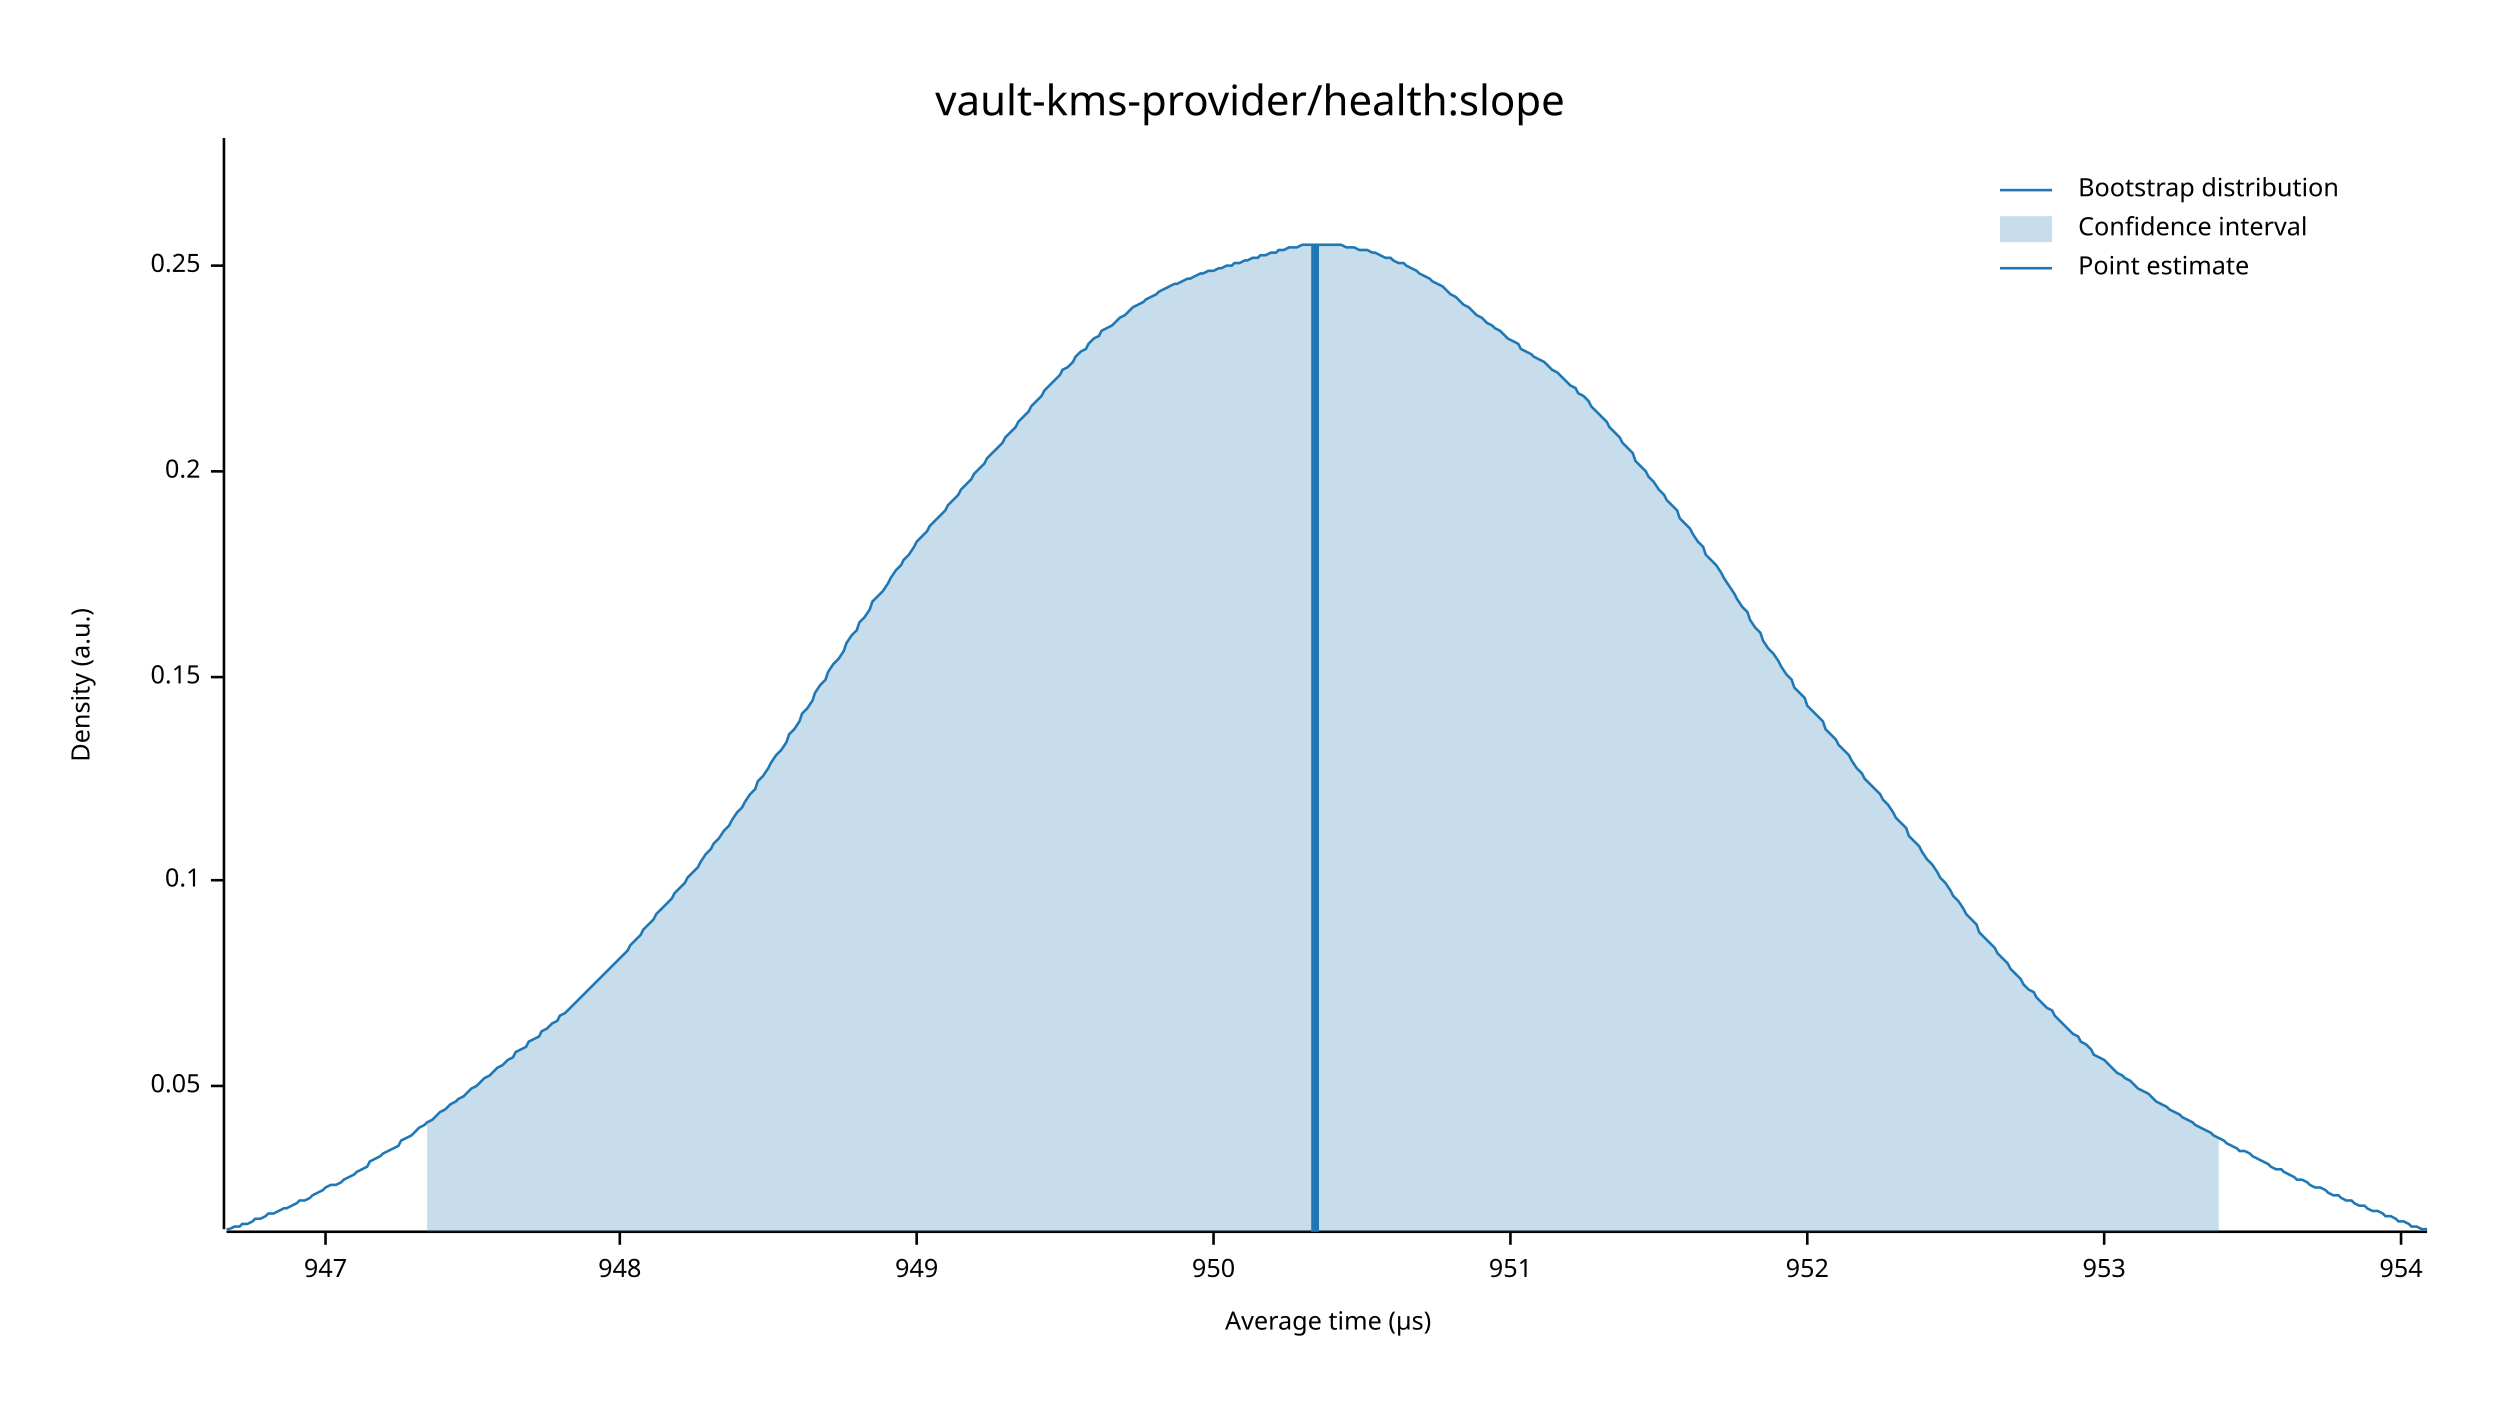
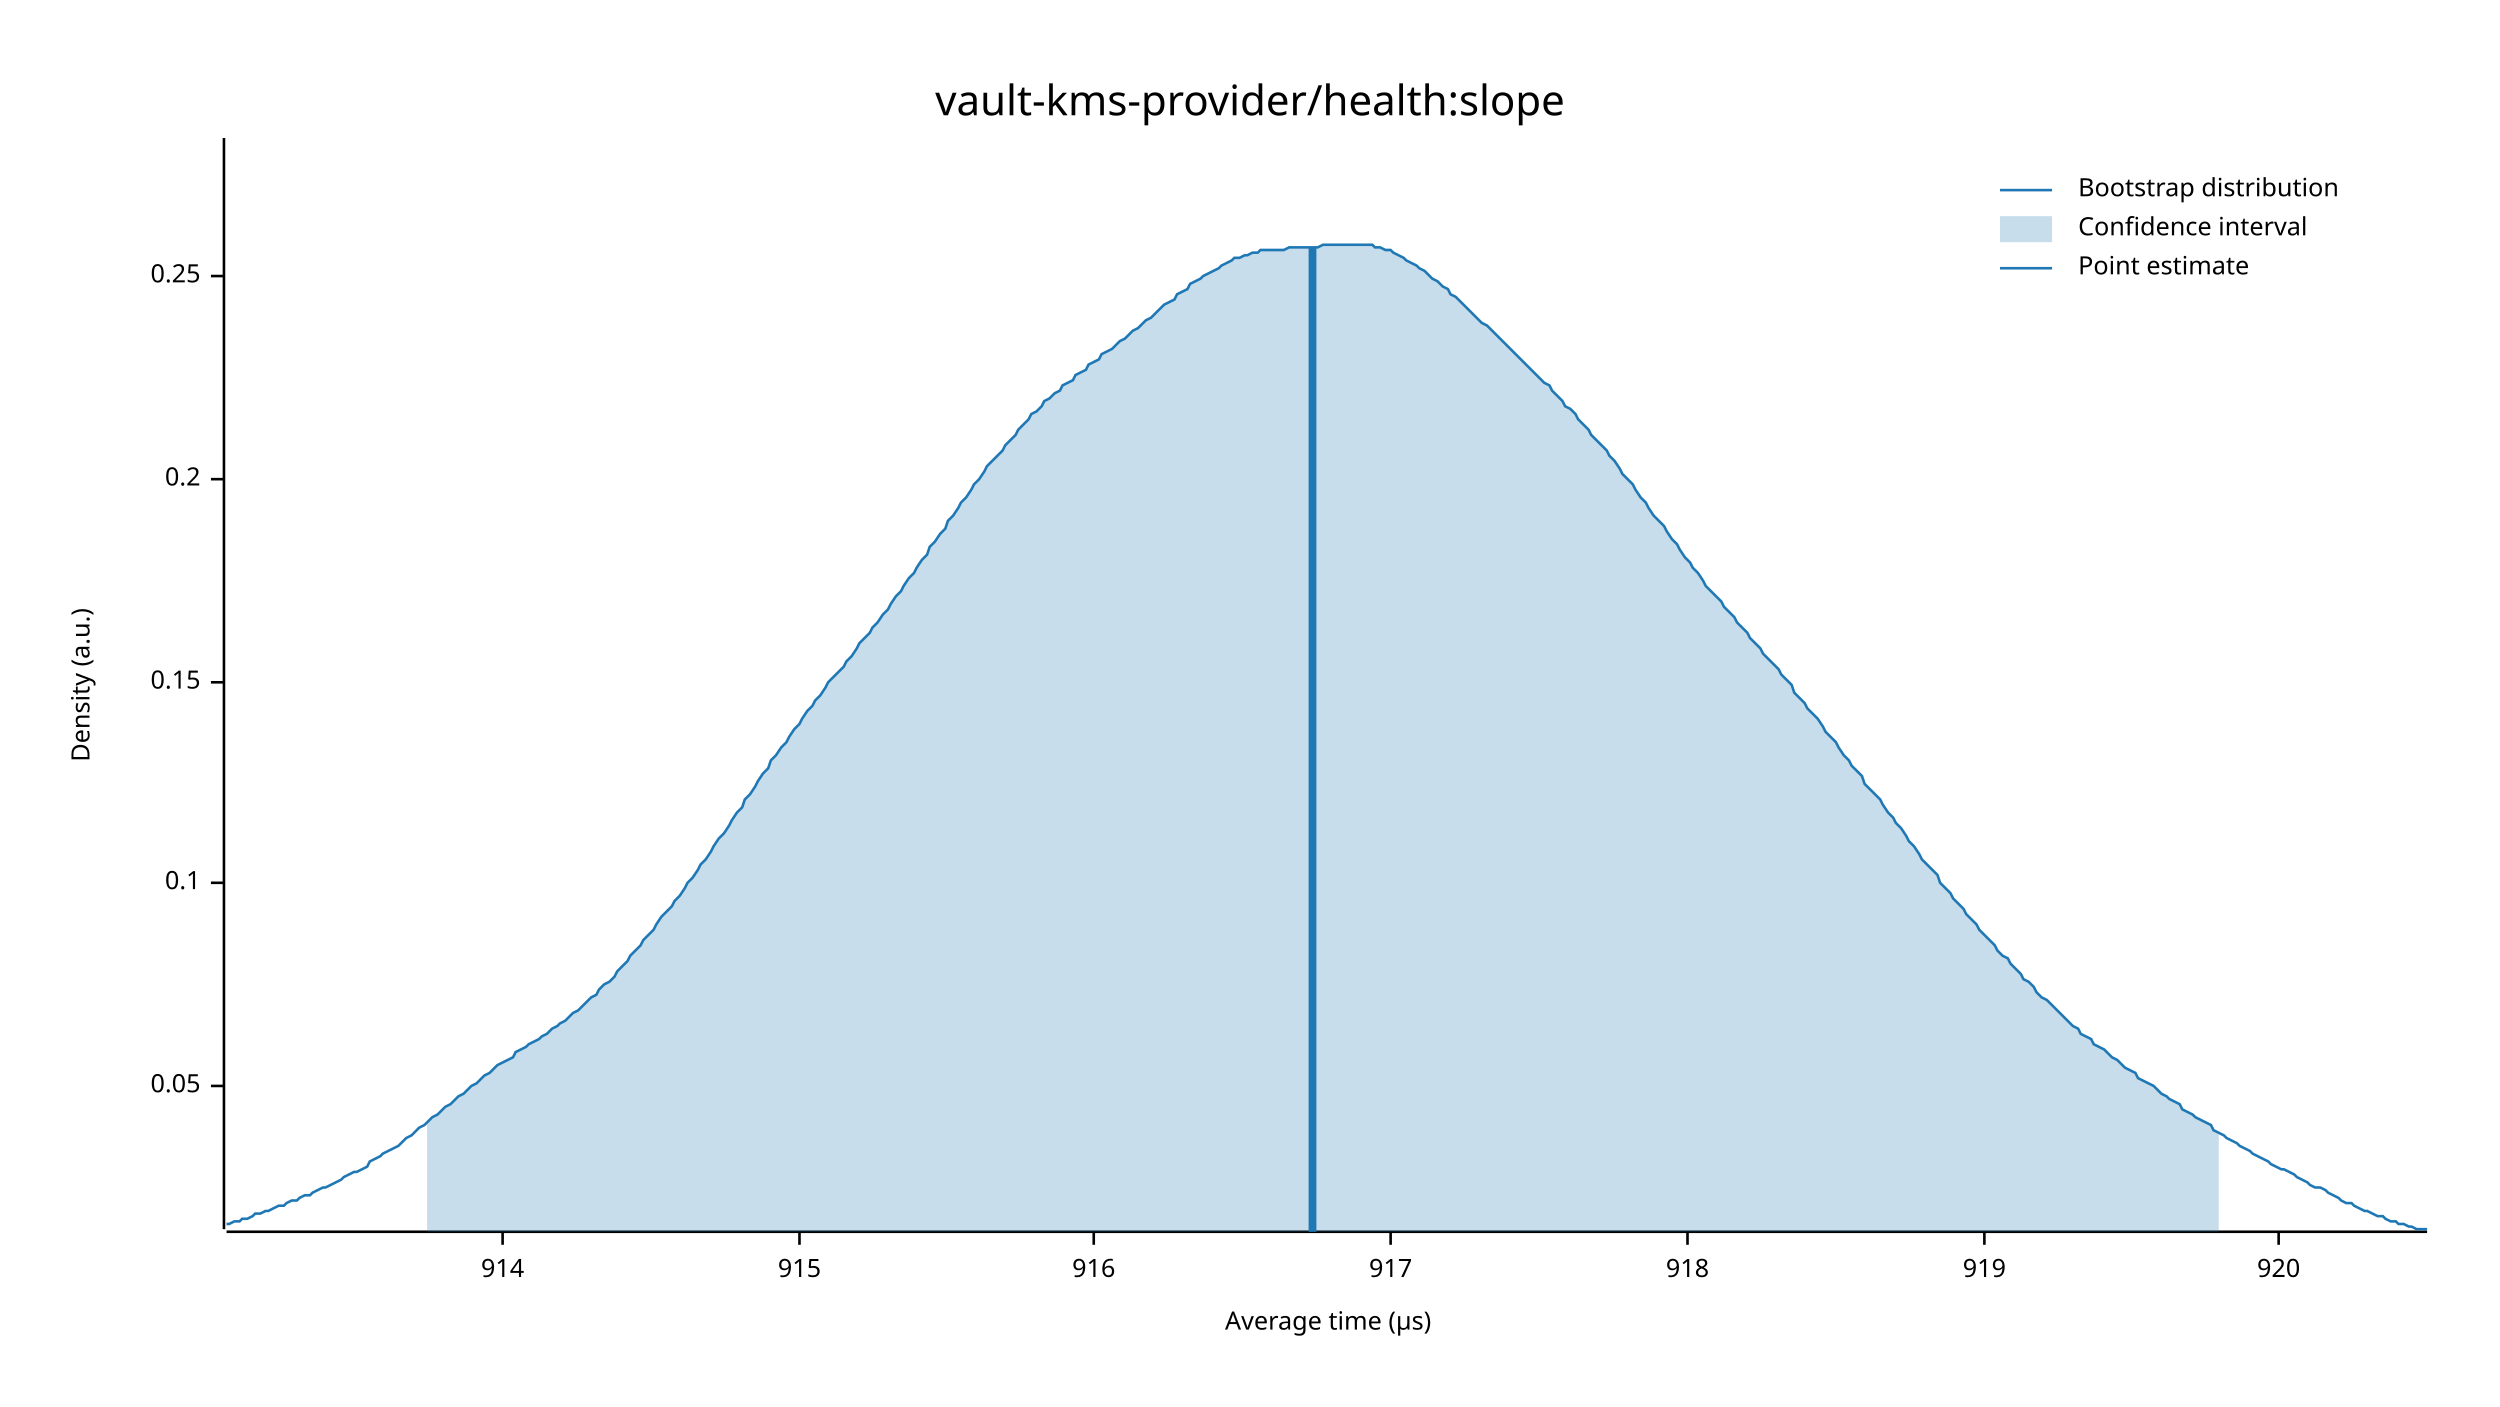
<svg xmlns="http://www.w3.org/2000/svg" width="960" height="540" viewBox="0 0 960 540">
  <text x="480" y="32" dy="0.76em" text-anchor="middle" font-family="sans-serif" font-size="16.129" opacity="1" fill="#000000">
vault-kms-provider/health:slope
</text>
  <text x="27" y="263" dy="0.76em" text-anchor="middle" font-family="sans-serif" font-size="9.677" opacity="1" fill="#000000" transform="rotate(270, 27, 263)">
Density (a.u.)
</text>
  <text x="510" y="513" dy="-0.5ex" text-anchor="middle" font-family="sans-serif" font-size="9.677" opacity="1" fill="#000000">
Average time (µs)
</text>
  <polyline fill="none" opacity="1" stroke="#000000" stroke-width="1" points="86,53 86,472 " />
  <text x="77" y="417" dy="0.5ex" text-anchor="end" font-family="sans-serif" font-size="9.677" opacity="1" fill="#000000">
0.05
</text>
  <polyline fill="none" opacity="1" stroke="#000000" stroke-width="1" points="81,417 86,417 " />
-   <text x="77" y="338" dy="0.5ex" text-anchor="end" font-family="sans-serif" font-size="9.677" opacity="1" fill="#000000">
+   <text x="77" y="339" dy="0.5ex" text-anchor="end" font-family="sans-serif" font-size="9.677" opacity="1" fill="#000000">
0.1
</text>
-   <polyline fill="none" opacity="1" stroke="#000000" stroke-width="1" points="81,338 86,338 " />
-   <text x="77" y="260" dy="0.5ex" text-anchor="end" font-family="sans-serif" font-size="9.677" opacity="1" fill="#000000">
+   <polyline fill="none" opacity="1" stroke="#000000" stroke-width="1" points="81,339 86,339 " />
+   <text x="77" y="262" dy="0.5ex" text-anchor="end" font-family="sans-serif" font-size="9.677" opacity="1" fill="#000000">
0.15
</text>
-   <polyline fill="none" opacity="1" stroke="#000000" stroke-width="1" points="81,260 86,260 " />
-   <text x="77" y="181" dy="0.5ex" text-anchor="end" font-family="sans-serif" font-size="9.677" opacity="1" fill="#000000">
+   <polyline fill="none" opacity="1" stroke="#000000" stroke-width="1" points="81,262 86,262 " />
+   <text x="77" y="184" dy="0.5ex" text-anchor="end" font-family="sans-serif" font-size="9.677" opacity="1" fill="#000000">
0.2
</text>
-   <polyline fill="none" opacity="1" stroke="#000000" stroke-width="1" points="81,181 86,181 " />
-   <text x="77" y="102" dy="0.5ex" text-anchor="end" font-family="sans-serif" font-size="9.677" opacity="1" fill="#000000">
+   <polyline fill="none" opacity="1" stroke="#000000" stroke-width="1" points="81,184 86,184 " />
+   <text x="77" y="106" dy="0.5ex" text-anchor="end" font-family="sans-serif" font-size="9.677" opacity="1" fill="#000000">
0.25
</text>
-   <polyline fill="none" opacity="1" stroke="#000000" stroke-width="1" points="81,102 86,102 " />
+   <polyline fill="none" opacity="1" stroke="#000000" stroke-width="1" points="81,106 86,106 " />
  <polyline fill="none" opacity="1" stroke="#000000" stroke-width="1" points="87,473 932,473 " />
-   <text x="125" y="483" dy="0.76em" text-anchor="middle" font-family="sans-serif" font-size="9.677" opacity="1" fill="#000000">
- 947
+   <text x="193" y="483" dy="0.76em" text-anchor="middle" font-family="sans-serif" font-size="9.677" opacity="1" fill="#000000">
+ 914
</text>
-   <polyline fill="none" opacity="1" stroke="#000000" stroke-width="1" points="125,473 125,478 " />
-   <text x="238" y="483" dy="0.76em" text-anchor="middle" font-family="sans-serif" font-size="9.677" opacity="1" fill="#000000">
- 948
+   <polyline fill="none" opacity="1" stroke="#000000" stroke-width="1" points="193,473 193,478 " />
+   <text x="307" y="483" dy="0.76em" text-anchor="middle" font-family="sans-serif" font-size="9.677" opacity="1" fill="#000000">
+ 915
</text>
-   <polyline fill="none" opacity="1" stroke="#000000" stroke-width="1" points="238,473 238,478 " />
-   <text x="352" y="483" dy="0.76em" text-anchor="middle" font-family="sans-serif" font-size="9.677" opacity="1" fill="#000000">
- 949
+   <polyline fill="none" opacity="1" stroke="#000000" stroke-width="1" points="307,473 307,478 " />
+   <text x="420" y="483" dy="0.76em" text-anchor="middle" font-family="sans-serif" font-size="9.677" opacity="1" fill="#000000">
+ 916
</text>
-   <polyline fill="none" opacity="1" stroke="#000000" stroke-width="1" points="352,473 352,478 " />
-   <text x="466" y="483" dy="0.76em" text-anchor="middle" font-family="sans-serif" font-size="9.677" opacity="1" fill="#000000">
- 950
+   <polyline fill="none" opacity="1" stroke="#000000" stroke-width="1" points="420,473 420,478 " />
+   <text x="534" y="483" dy="0.76em" text-anchor="middle" font-family="sans-serif" font-size="9.677" opacity="1" fill="#000000">
+ 917
</text>
-   <polyline fill="none" opacity="1" stroke="#000000" stroke-width="1" points="466,473 466,478 " />
-   <text x="580" y="483" dy="0.76em" text-anchor="middle" font-family="sans-serif" font-size="9.677" opacity="1" fill="#000000">
- 951
+   <polyline fill="none" opacity="1" stroke="#000000" stroke-width="1" points="534,473 534,478 " />
+   <text x="648" y="483" dy="0.76em" text-anchor="middle" font-family="sans-serif" font-size="9.677" opacity="1" fill="#000000">
+ 918
</text>
-   <polyline fill="none" opacity="1" stroke="#000000" stroke-width="1" points="580,473 580,478 " />
-   <text x="694" y="483" dy="0.76em" text-anchor="middle" font-family="sans-serif" font-size="9.677" opacity="1" fill="#000000">
- 952
+   <polyline fill="none" opacity="1" stroke="#000000" stroke-width="1" points="648,473 648,478 " />
+   <text x="762" y="483" dy="0.76em" text-anchor="middle" font-family="sans-serif" font-size="9.677" opacity="1" fill="#000000">
+ 919
</text>
-   <polyline fill="none" opacity="1" stroke="#000000" stroke-width="1" points="694,473 694,478 " />
-   <text x="808" y="483" dy="0.76em" text-anchor="middle" font-family="sans-serif" font-size="9.677" opacity="1" fill="#000000">
- 953
+   <polyline fill="none" opacity="1" stroke="#000000" stroke-width="1" points="762,473 762,478 " />
+   <text x="875" y="483" dy="0.76em" text-anchor="middle" font-family="sans-serif" font-size="9.677" opacity="1" fill="#000000">
+ 920
</text>
-   <polyline fill="none" opacity="1" stroke="#000000" stroke-width="1" points="808,473 808,478 " />
-   <text x="922" y="483" dy="0.76em" text-anchor="middle" font-family="sans-serif" font-size="9.677" opacity="1" fill="#000000">
- 954
- </text>
-   <polyline fill="none" opacity="1" stroke="#000000" stroke-width="1" points="922,473 922,478 " />
-   <polyline fill="none" opacity="1" stroke="#1F78B4" stroke-width="1" points="87,472 88,472 90,471 92,471 93,470 95,470 97,469 98,468 100,468 102,467 103,466 105,466 107,465 109,464 110,464 112,463 114,462 115,461 117,461 119,460 120,459 122,458 124,457 125,456 127,455 129,455 131,454 132,453 134,452 136,451 137,450 139,449 141,448 142,446 144,445 146,444 147,443 149,442 151,441 153,440 154,438 156,437 158,436 159,435 161,433 163,432 164,431 166,430 168,428 169,427 171,426 173,424 175,423 176,422 178,421 180,419 181,418 183,417 185,415 186,414 188,413 190,411 191,410 193,409 195,407 197,406 198,404 200,403 202,402 203,400 205,399 207,398 208,396 210,395 212,393 214,392 215,390 217,389 219,387 220,386 222,384 224,382 225,381 227,379 229,377 230,376 232,374 234,372 236,370 237,369 239,367 241,365 242,363 244,361 246,359 247,357 249,355 251,353 252,351 254,349 256,347 258,345 259,343 261,341 263,339 264,337 266,335 268,333 269,331 271,328 273,326 274,324 276,322 278,319 280,317 281,315 283,312 285,310 286,308 288,305 290,303 291,300 293,298 295,295 296,293 298,290 300,288 302,285 303,282 305,280 307,277 308,274 310,272 312,269 313,266 315,263 317,261 318,258 320,255 322,253 324,250 325,247 327,244 329,242 330,239 332,237 334,234 335,231 337,229 339,227 341,224 342,222 344,219 346,217 347,215 349,213 351,210 352,208 354,206 356,204 357,202 359,200 361,198 363,196 364,194 366,192 368,190 369,188 371,186 373,184 374,182 376,180 378,178 379,176 381,174 383,172 385,170 386,168 388,166 390,164 391,162 393,160 395,158 396,156 398,154 400,152 401,150 403,148 405,146 407,144 408,142 410,141 412,139 413,137 415,135 417,134 418,132 420,130 422,129 423,127 425,126 427,125 429,123 430,122 432,121 434,119 435,118 437,117 439,116 440,115 442,114 444,113 445,112 447,111 449,110 451,109 452,109 454,108 456,107 457,107 459,106 461,105 462,105 464,104 466,104 468,103 469,103 471,102 473,102 474,101 476,101 478,100 479,100 481,99 483,99 484,98 486,98 488,97 490,97 491,96 493,96 495,95 496,95 498,95 500,94 501,94 503,94 505,94 506,94 508,94 510,94 512,94 513,94 515,94 517,95 518,95 520,95 522,96 523,96 525,96 527,97 528,97 530,98 532,99 534,99 535,100 537,101 539,101 540,102 542,103 544,104 545,105 547,106 549,107 550,108 552,109 554,110 556,112 557,113 559,114 561,116 562,117 564,118 566,120 567,121 569,122 571,124 573,125 574,126 576,127 578,129 579,130 581,131 583,132 584,134 586,135 588,136 589,137 591,138 593,139 595,141 596,142 598,143 600,145 601,146 603,148 605,149 606,151 608,152 610,154 611,156 613,158 615,160 617,162 618,164 620,166 622,168 623,170 625,172 627,174 628,177 630,179 632,181 633,183 635,185 637,188 639,190 640,192 642,194 644,196 645,199 647,201 649,203 650,205 652,208 654,210 655,213 657,215 659,217 661,220 662,222 664,225 666,228 667,230 669,233 671,235 672,238 674,241 676,243 677,246 679,249 681,251 683,254 684,256 686,259 688,261 689,264 691,266 693,268 694,271 696,273 698,275 700,277 701,280 703,282 705,284 706,286 708,288 710,290 711,292 713,295 715,297 716,299 718,301 720,303 722,305 723,307 725,309 727,312 728,314 730,316 732,318 733,321 735,323 737,325 738,327 740,330 742,332 744,335 745,337 747,339 749,342 750,344 752,346 754,349 755,351 757,353 759,355 760,358 762,360 764,362 766,364 767,366 769,368 771,370 772,372 774,374 776,376 777,378 779,380 781,381 782,383 784,385 786,387 788,388 789,390 791,392 793,394 794,395 796,397 798,398 799,400 801,401 803,403 804,405 806,406 808,407 810,409 811,410 813,412 815,413 816,414 818,415 820,417 821,418 823,419 825,420 827,422 828,423 830,424 832,425 833,426 835,427 837,428 838,429 840,430 842,431 843,432 845,433 847,434 849,435 850,436 852,437 854,438 855,439 857,440 859,441 860,442 862,442 864,443 865,444 867,445 869,446 871,447 872,448 874,449 876,449 877,450 879,451 881,452 882,453 884,453 886,454 887,455 889,456 891,456 893,457 894,458 896,459 898,459 899,460 901,461 903,461 904,462 906,463 908,463 909,464 911,465 913,465 915,466 916,467 918,467 920,468 921,469 923,469 925,470 926,471 928,471 930,472 932,472 " />
-   <polygon opacity="0.25" fill="#1F78B4" points="164,431 166,430 168,428 169,427 171,426 173,424 175,423 176,422 178,421 180,419 181,418 183,417 185,415 186,414 188,413 190,411 191,410 193,409 195,407 197,406 198,404 200,403 202,402 203,400 205,399 207,398 208,396 210,395 212,393 214,392 215,390 217,389 219,387 220,386 222,384 224,382 225,381 227,379 229,377 230,376 232,374 234,372 236,370 237,369 239,367 241,365 242,363 244,361 246,359 247,357 249,355 251,353 252,351 254,349 256,347 258,345 259,343 261,341 263,339 264,337 266,335 268,333 269,331 271,328 273,326 274,324 276,322 278,319 280,317 281,315 283,312 285,310 286,308 288,305 290,303 291,300 293,298 295,295 296,293 298,290 300,288 302,285 303,282 305,280 307,277 308,274 310,272 312,269 313,266 315,263 317,261 318,258 320,255 322,253 324,250 325,247 327,244 329,242 330,239 332,237 334,234 335,231 337,229 339,227 341,224 342,222 344,219 346,217 347,215 349,213 351,210 352,208 354,206 356,204 357,202 359,200 361,198 363,196 364,194 366,192 368,190 369,188 371,186 373,184 374,182 376,180 378,178 379,176 381,174 383,172 385,170 386,168 388,166 390,164 391,162 393,160 395,158 396,156 398,154 400,152 401,150 403,148 405,146 407,144 408,142 410,141 412,139 413,137 415,135 417,134 418,132 420,130 422,129 423,127 425,126 427,125 429,123 430,122 432,121 434,119 435,118 437,117 439,116 440,115 442,114 444,113 445,112 447,111 449,110 451,109 452,109 454,108 456,107 457,107 459,106 461,105 462,105 464,104 466,104 468,103 469,103 471,102 473,102 474,101 476,101 478,100 479,100 481,99 483,99 484,98 486,98 488,97 490,97 491,96 493,96 495,95 496,95 498,95 500,94 501,94 503,94 505,94 506,94 508,94 510,94 512,94 513,94 515,94 517,95 518,95 520,95 522,96 523,96 525,96 527,97 528,97 530,98 532,99 534,99 535,100 537,101 539,101 540,102 542,103 544,104 545,105 547,106 549,107 550,108 552,109 554,110 556,112 557,113 559,114 561,116 562,117 564,118 566,120 567,121 569,122 571,124 573,125 574,126 576,127 578,129 579,130 581,131 583,132 584,134 586,135 588,136 589,137 591,138 593,139 595,141 596,142 598,143 600,145 601,146 603,148 605,149 606,151 608,152 610,154 611,156 613,158 615,160 617,162 618,164 620,166 622,168 623,170 625,172 627,174 628,177 630,179 632,181 633,183 635,185 637,188 639,190 640,192 642,194 644,196 645,199 647,201 649,203 650,205 652,208 654,210 655,213 657,215 659,217 661,220 662,222 664,225 666,228 667,230 669,233 671,235 672,238 674,241 676,243 677,246 679,249 681,251 683,254 684,256 686,259 688,261 689,264 691,266 693,268 694,271 696,273 698,275 700,277 701,280 703,282 705,284 706,286 708,288 710,290 711,292 713,295 715,297 716,299 718,301 720,303 722,305 723,307 725,309 727,312 728,314 730,316 732,318 733,321 735,323 737,325 738,327 740,330 742,332 744,335 745,337 747,339 749,342 750,344 752,346 754,349 755,351 757,353 759,355 760,358 762,360 764,362 766,364 767,366 769,368 771,370 772,372 774,374 776,376 777,378 779,380 781,381 782,383 784,385 786,387 788,388 789,390 791,392 793,394 794,395 796,397 798,398 799,400 801,401 803,403 804,405 806,406 808,407 810,409 811,410 813,412 815,413 816,414 818,415 820,417 821,418 823,419 825,420 827,422 828,423 830,424 832,425 833,426 835,427 837,428 838,429 840,430 842,431 843,432 845,433 847,434 849,435 850,436 852,437 852,473 164,473 " />
-   <polyline fill="none" opacity="1" stroke="#1F78B4" stroke-width="3" points="505,473 505,94 " />
+   <polyline fill="none" opacity="1" stroke="#000000" stroke-width="1" points="875,473 875,478 " />
+   <polyline fill="none" opacity="1" stroke="#1F78B4" stroke-width="1" points="87,470 88,470 90,469 92,469 93,468 95,468 97,467 98,466 100,466 102,465 103,465 105,464 107,463 109,463 110,462 112,461 114,461 115,460 117,459 119,459 120,458 122,457 124,456 125,456 127,455 129,454 131,453 132,452 134,451 136,450 137,450 139,449 141,448 142,446 144,445 146,444 147,443 149,442 151,441 153,440 154,439 156,437 158,436 159,435 161,433 163,432 164,431 166,429 168,428 169,427 171,425 173,424 175,422 176,421 178,420 180,418 181,417 183,416 185,414 186,413 188,412 190,410 191,409 193,408 195,407 197,406 198,404 200,403 202,402 203,401 205,400 207,399 208,398 210,397 212,395 214,394 215,393 217,392 219,390 220,389 222,388 224,386 225,385 227,383 229,382 230,380 232,378 234,377 236,375 237,373 239,371 241,369 242,367 244,365 246,363 247,361 249,359 251,357 252,355 254,352 256,350 258,348 259,346 261,344 263,341 264,339 266,337 268,334 269,332 271,330 273,327 274,325 276,322 278,320 280,317 281,315 283,312 285,310 286,307 288,305 290,302 291,300 293,297 295,295 296,292 298,290 300,287 302,285 303,283 305,280 307,278 308,276 310,273 312,271 313,269 315,267 317,264 318,262 320,260 322,258 324,256 325,254 327,252 329,249 330,247 332,245 334,243 335,241 337,239 339,236 341,234 342,232 344,229 346,227 347,225 349,222 351,220 352,218 354,215 356,213 357,210 359,208 361,205 363,203 364,200 366,198 368,195 369,193 371,191 373,188 374,186 376,184 378,181 379,179 381,177 383,175 385,173 386,171 388,169 390,167 391,165 393,163 395,161 396,159 398,158 400,156 401,154 403,153 405,151 407,150 408,148 410,147 412,146 413,144 415,143 417,142 418,140 420,139 422,138 423,136 425,135 427,134 429,132 430,131 432,130 434,128 435,127 437,126 439,124 440,123 442,122 444,120 445,119 447,117 449,116 451,115 452,113 454,112 456,111 457,109 459,108 461,107 462,106 464,105 466,104 468,103 469,102 471,101 473,100 474,99 476,99 478,98 479,98 481,97 483,97 484,96 486,96 488,96 490,96 491,96 493,96 495,95 496,95 498,95 500,95 501,95 503,95 505,95 506,95 508,94 510,94 512,94 513,94 515,94 517,94 518,94 520,94 522,94 523,94 525,94 527,94 528,95 530,95 532,96 534,96 535,97 537,98 539,99 540,100 542,101 544,102 545,103 547,104 549,106 550,107 552,108 554,110 556,111 557,113 559,114 561,116 562,117 564,119 566,121 567,122 569,124 571,125 573,127 574,128 576,130 578,132 579,133 581,135 583,137 584,138 586,140 588,142 589,143 591,145 593,147 595,148 596,150 598,152 600,154 601,156 603,157 605,159 606,161 608,163 610,165 611,167 613,169 615,171 617,173 618,175 620,177 622,180 623,182 625,184 627,186 628,188 630,191 632,193 633,195 635,198 637,200 639,202 640,204 642,207 644,209 645,211 647,214 649,216 650,218 652,220 654,223 655,225 657,227 659,229 661,231 662,233 664,235 666,237 667,239 669,241 671,243 672,245 674,247 676,249 677,251 679,253 681,255 683,257 684,259 686,261 688,263 689,266 691,268 693,270 694,272 696,274 698,276 700,279 701,281 703,283 705,285 706,287 708,290 710,292 711,294 713,296 715,298 716,301 718,303 720,305 722,307 723,309 725,312 727,314 728,316 730,318 732,321 733,323 735,325 737,328 738,330 740,332 742,334 744,336 745,339 747,341 749,343 750,345 752,347 754,349 755,351 757,353 759,355 760,357 762,359 764,361 766,363 767,365 769,367 771,368 772,370 774,372 776,374 777,376 779,377 781,379 782,381 784,383 786,384 788,386 789,387 791,389 793,391 794,392 796,394 798,395 799,397 801,398 803,399 804,401 806,402 808,403 810,405 811,406 813,407 815,409 816,410 818,411 820,412 821,414 823,415 825,416 827,417 828,418 830,420 832,421 833,422 835,423 837,424 838,426 840,427 842,428 843,429 845,430 847,431 849,432 850,434 852,435 854,436 855,437 857,438 859,439 860,440 862,441 864,442 865,443 867,444 869,445 871,446 872,447 874,448 876,449 877,449 879,450 881,451 882,452 884,453 886,454 887,455 889,456 891,456 893,457 894,458 896,459 898,460 899,461 901,462 903,462 904,463 906,464 908,465 909,465 911,466 913,467 915,467 916,468 918,469 920,469 921,470 923,470 925,471 926,471 928,472 930,472 932,472 " />
+   <polygon opacity="0.25" fill="#1F78B4" points="164,431 166,429 168,428 169,427 171,425 173,424 175,422 176,421 178,420 180,418 181,417 183,416 185,414 186,413 188,412 190,410 191,409 193,408 195,407 197,406 198,404 200,403 202,402 203,401 205,400 207,399 208,398 210,397 212,395 214,394 215,393 217,392 219,390 220,389 222,388 224,386 225,385 227,383 229,382 230,380 232,378 234,377 236,375 237,373 239,371 241,369 242,367 244,365 246,363 247,361 249,359 251,357 252,355 254,352 256,350 258,348 259,346 261,344 263,341 264,339 266,337 268,334 269,332 271,330 273,327 274,325 276,322 278,320 280,317 281,315 283,312 285,310 286,307 288,305 290,302 291,300 293,297 295,295 296,292 298,290 300,287 302,285 303,283 305,280 307,278 308,276 310,273 312,271 313,269 315,267 317,264 318,262 320,260 322,258 324,256 325,254 327,252 329,249 330,247 332,245 334,243 335,241 337,239 339,236 341,234 342,232 344,229 346,227 347,225 349,222 351,220 352,218 354,215 356,213 357,210 359,208 361,205 363,203 364,200 366,198 368,195 369,193 371,191 373,188 374,186 376,184 378,181 379,179 381,177 383,175 385,173 386,171 388,169 390,167 391,165 393,163 395,161 396,159 398,158 400,156 401,154 403,153 405,151 407,150 408,148 410,147 412,146 413,144 415,143 417,142 418,140 420,139 422,138 423,136 425,135 427,134 429,132 430,131 432,130 434,128 435,127 437,126 439,124 440,123 442,122 444,120 445,119 447,117 449,116 451,115 452,113 454,112 456,111 457,109 459,108 461,107 462,106 464,105 466,104 468,103 469,102 471,101 473,100 474,99 476,99 478,98 479,98 481,97 483,97 484,96 486,96 488,96 490,96 491,96 493,96 495,95 496,95 498,95 500,95 501,95 503,95 505,95 506,95 508,94 510,94 512,94 513,94 515,94 517,94 518,94 520,94 522,94 523,94 525,94 527,94 528,95 530,95 532,96 534,96 535,97 537,98 539,99 540,100 542,101 544,102 545,103 547,104 549,106 550,107 552,108 554,110 556,111 557,113 559,114 561,116 562,117 564,119 566,121 567,122 569,124 571,125 573,127 574,128 576,130 578,132 579,133 581,135 583,137 584,138 586,140 588,142 589,143 591,145 593,147 595,148 596,150 598,152 600,154 601,156 603,157 605,159 606,161 608,163 610,165 611,167 613,169 615,171 617,173 618,175 620,177 622,180 623,182 625,184 627,186 628,188 630,191 632,193 633,195 635,198 637,200 639,202 640,204 642,207 644,209 645,211 647,214 649,216 650,218 652,220 654,223 655,225 657,227 659,229 661,231 662,233 664,235 666,237 667,239 669,241 671,243 672,245 674,247 676,249 677,251 679,253 681,255 683,257 684,259 686,261 688,263 689,266 691,268 693,270 694,272 696,274 698,276 700,279 701,281 703,283 705,285 706,287 708,290 710,292 711,294 713,296 715,298 716,301 718,303 720,305 722,307 723,309 725,312 727,314 728,316 730,318 732,321 733,323 735,325 737,328 738,330 740,332 742,334 744,336 745,339 747,341 749,343 750,345 752,347 754,349 755,351 757,353 759,355 760,357 762,359 764,361 766,363 767,365 769,367 771,368 772,370 774,372 776,374 777,376 779,377 781,379 782,381 784,383 786,384 788,386 789,387 791,389 793,391 794,392 796,394 798,395 799,397 801,398 803,399 804,401 806,402 808,403 810,405 811,406 813,407 815,409 816,410 818,411 820,412 821,414 823,415 825,416 827,417 828,418 830,420 832,421 833,422 835,423 837,424 838,426 840,427 842,428 843,429 845,430 847,431 849,432 850,434 852,435 852,473 164,473 " />
+   <polyline fill="none" opacity="1" stroke="#1F78B4" stroke-width="3" points="504,473 504,95 " />
  <text x="798" y="68" dy="0.76em" text-anchor="start" font-family="sans-serif" font-size="9.677" opacity="1" fill="#000000">
Bootstrap distribution
</text>
  <text x="798" y="83" dy="0.76em" text-anchor="start" font-family="sans-serif" font-size="9.677" opacity="1" fill="#000000">
Confidence interval
</text>
  <text x="798" y="98" dy="0.76em" text-anchor="start" font-family="sans-serif" font-size="9.677" opacity="1" fill="#000000">
Point estimate
</text>
  <polyline fill="none" opacity="1" stroke="#1F78B4" stroke-width="1" points="768,73 788,73 " />
  <rect x="768" y="83" width="20" height="10" opacity="0.25" fill="#1F78B4" stroke="none" />
  <polyline fill="none" opacity="1" stroke="#1F78B4" stroke-width="1" points="768,103 788,103 " />
</svg>
